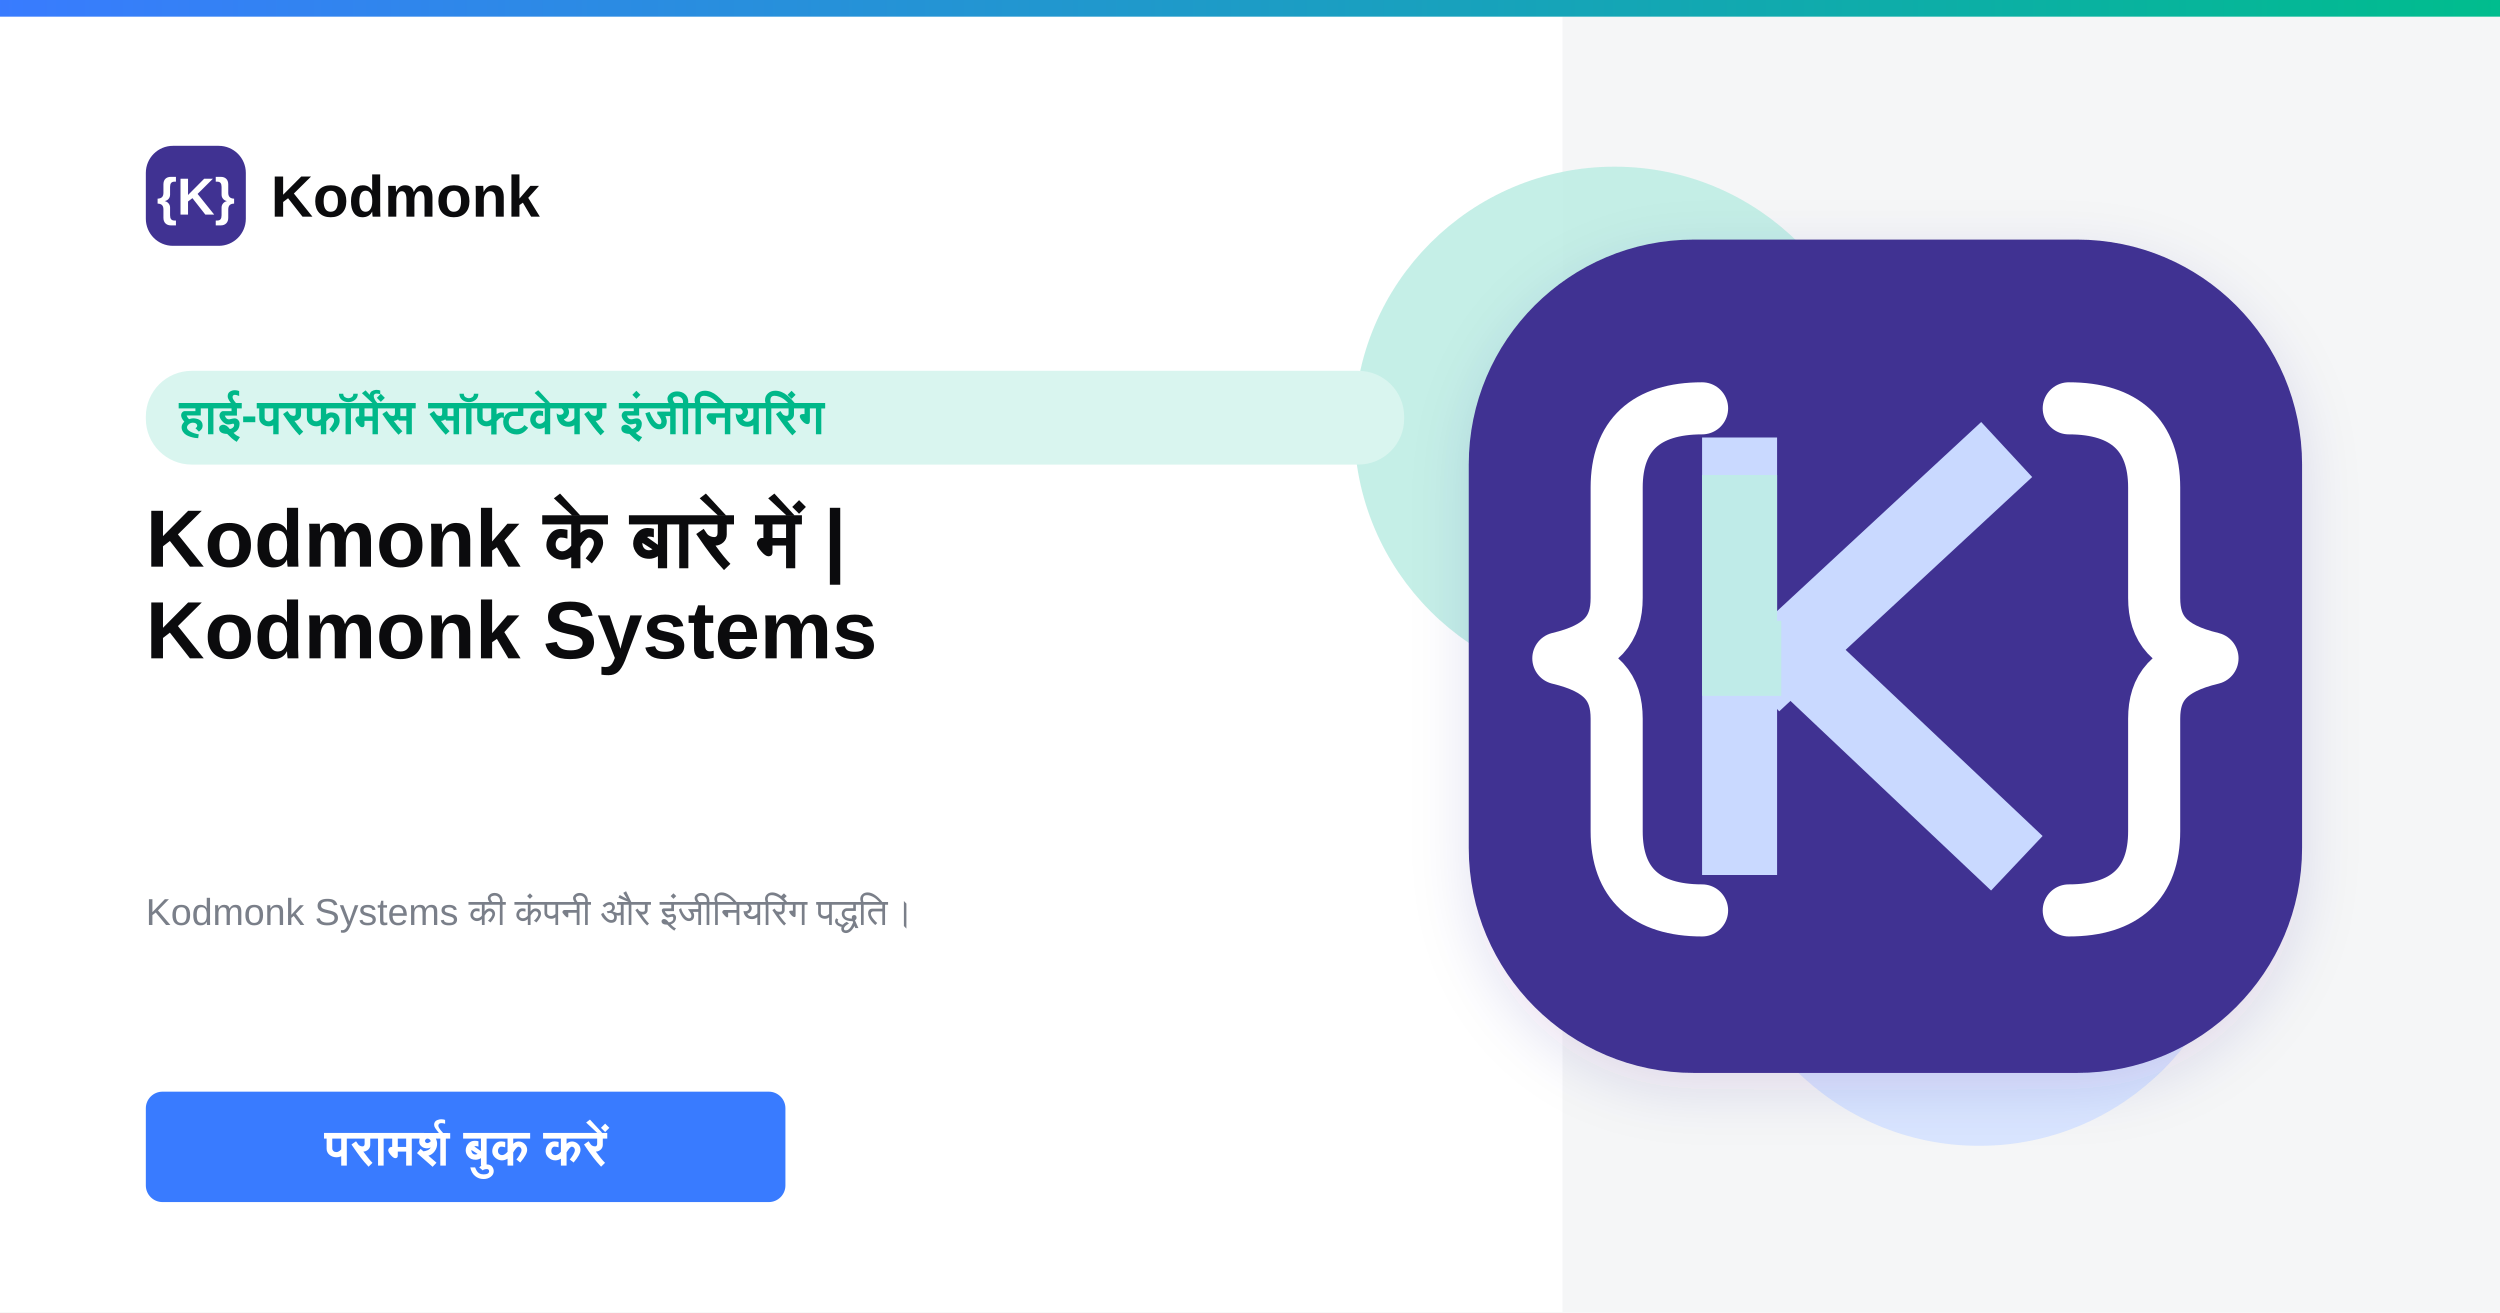
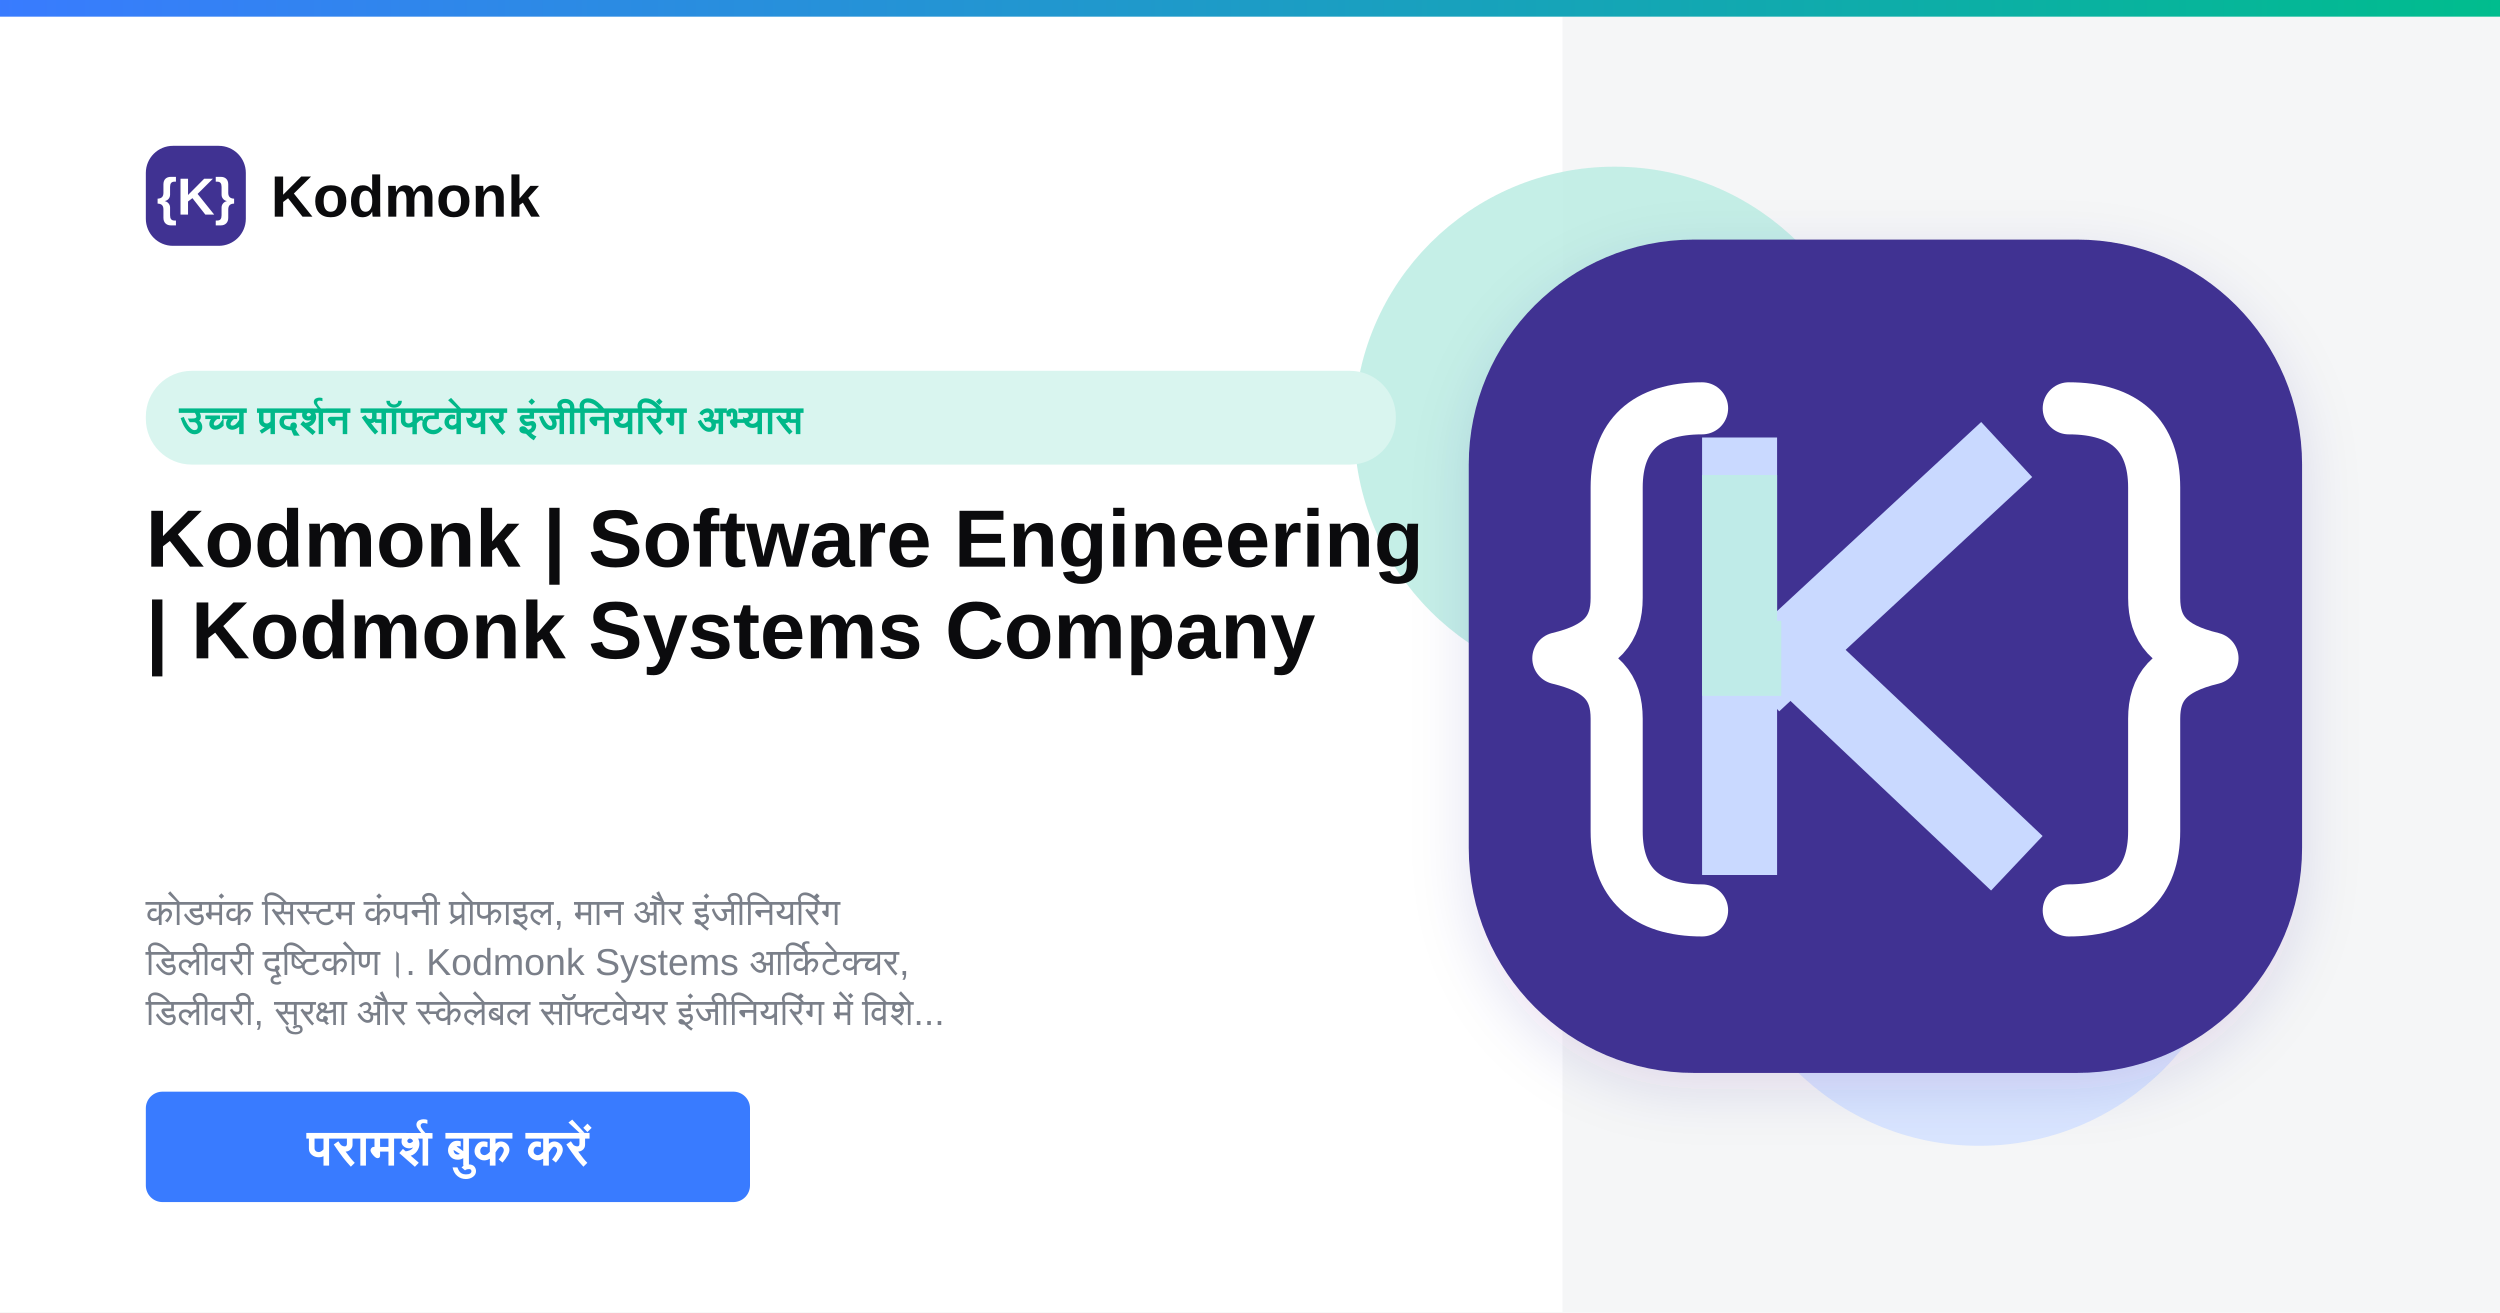
<svg xmlns="http://www.w3.org/2000/svg" width="1200" height="630" viewBox="0 0 1200 630">
  <defs>
    <linearGradient id="topGradient" x1="0" y1="0" x2="1" y2="0">
      <stop offset="0%" stop-color="#397BFF" />
      <stop offset="100%" stop-color="#00BD8D" />
    </linearGradient>
    <filter id="softShadow" x="-20%" y="-20%" width="140%" height="140%">
      <feDropShadow dx="0" dy="8" stdDeviation="14" flood-color="#2F2385" flood-opacity="0.12" />
    </filter>
  </defs>
  <rect width="1200" height="630" fill="#FFFFFF" />
  <rect x="750" y="8" width="450" height="622" fill="#F5F6F7" />
  <rect width="1200" height="8" fill="url(#topGradient)" />
  <circle cx="775" cy="205" r="125" fill="#BFEDE4" opacity="0.9" />
  <circle cx="950" cy="425" r="125" fill="#D7E4FF" opacity="0.95" />
  <g transform="translate(70 70)">
    <rect width="48" height="48" rx="13" fill="#403292" />
    <text x="24" y="33" text-anchor="middle" font-family="Arial, sans-serif" font-size="25" font-weight="700" fill="#FFFFFF">{K}</text>
    <text x="60" y="34" font-family="Arial, sans-serif" font-size="28" font-weight="700" fill="#0B0B0D">Kodmonk</text>
  </g>
-   <rect x="70" y="178" width="604" height="45" rx="22" fill="#D9F5EF" />
-   <text x="86" y="208" font-family="Arial, sans-serif" font-size="23" font-weight="700" fill="#00B889">हाई-परफॉर्मेंस सॉफ्टवेयर इंजीनियरिंग</text>
+   <rect x="70" y="178" width="600" height="45" rx="22" fill="#D9F5EF" />
+   <text x="86" y="208" font-family="Arial, sans-serif" font-size="18.9" font-weight="700" fill="#00B889">उच्च प्रदर्शन सॉफ्टवेयर इंजीनियरिंग अभ्यास</text>
  <text x="70" y="272" font-family="Arial, sans-serif" font-size="39" font-weight="800" fill="#0B0B0D">
-     <tspan x="70" dy="0">Kodmonk के बारे में |</tspan>
-     <tspan x="70" dy="44">Kodmonk Systems</tspan>
+     <tspan x="70" dy="0">Kodmonk | Software Engineering</tspan>
+     <tspan x="70" dy="44">| Kodmonk Systems Company</tspan>
    <tspan x="70" dy="44" />
    <tspan x="70" dy="44" />
  </text>
  <text x="70" y="444" font-family="Arial, sans-serif" font-size="18" font-weight="400" fill="#7A7F89">
-     <tspan x="70" dy="0">Kodmonk Systems की कंपनी और इंजीनियरिंग पद्धति।</tspan>
-     <tspan x="70" dy="24" />
-     <tspan x="70" dy="24" />
+     <tspan x="70" dy="0">कोडमंक सिस्टम कंपनी प्रोफाइल, मान और इंजीनियरिंग</tspan>
+     <tspan x="70" dy="24">डिलीवरी दृष्टिकोण।. Kodmonk Systems आर्किटेक्चर,</tspan>
+     <tspan x="70" dy="24">डिलीवरी, सुरक्षा और स्केलेबल सॉफ्टवेयर इंजीनियरिंग में विशे...</tspan>
  </text>
-   <rect x="70" y="524" width="307" height="53" rx="8" fill="#397BFF" />
-   <text x="223.5" y="559" text-anchor="middle" font-family="Arial, sans-serif" font-size="24" font-weight="700" fill="#FFFFFF">परामर्श बुक करें</text>
+   <rect x="70" y="524" width="290" height="53" rx="8" fill="#397BFF" />
+   <text x="215" y="559" text-anchor="middle" font-family="Arial, sans-serif" font-size="24" font-weight="700" fill="#FFFFFF">परामर्श बुक करें</text>
  <g filter="url(#softShadow)">
    <rect x="705" y="115" width="400" height="400" rx="108" fill="#403292" />
  </g>
  <path d="     M817 196     C790 196 776 209 776 234     L776 287     C776 302 769 311 748 316     C769 321 776 330 776 345     L776 399     C776 424 790 437 817 437" fill="none" stroke="#FFFFFF" stroke-width="25" stroke-linecap="round" stroke-linejoin="round" />
  <path d="     M993 196     C1020 196 1034 209 1034 234     L1034 287     C1034 302 1041 311 1062 316     C1041 321 1034 330 1034 345     L1034 399     C1034 424 1020 437 993 437" fill="none" stroke="#FFFFFF" stroke-width="25" stroke-linecap="round" stroke-linejoin="round" />
  <path d="M835 228 L835 402" stroke="#C9D9FF" stroke-width="36" stroke-linecap="square" />
  <path d="M855 316 L950 228" stroke="#C9D9FF" stroke-width="36" stroke-linecap="square" />
  <path d="M864 316 L955 402" stroke="#C9D9FF" stroke-width="36" stroke-linecap="square" />
  <path d="M835 228 L835 316 L855 316" fill="none" stroke="#BEEDE5" stroke-width="36" opacity="0.9" />
</svg>
